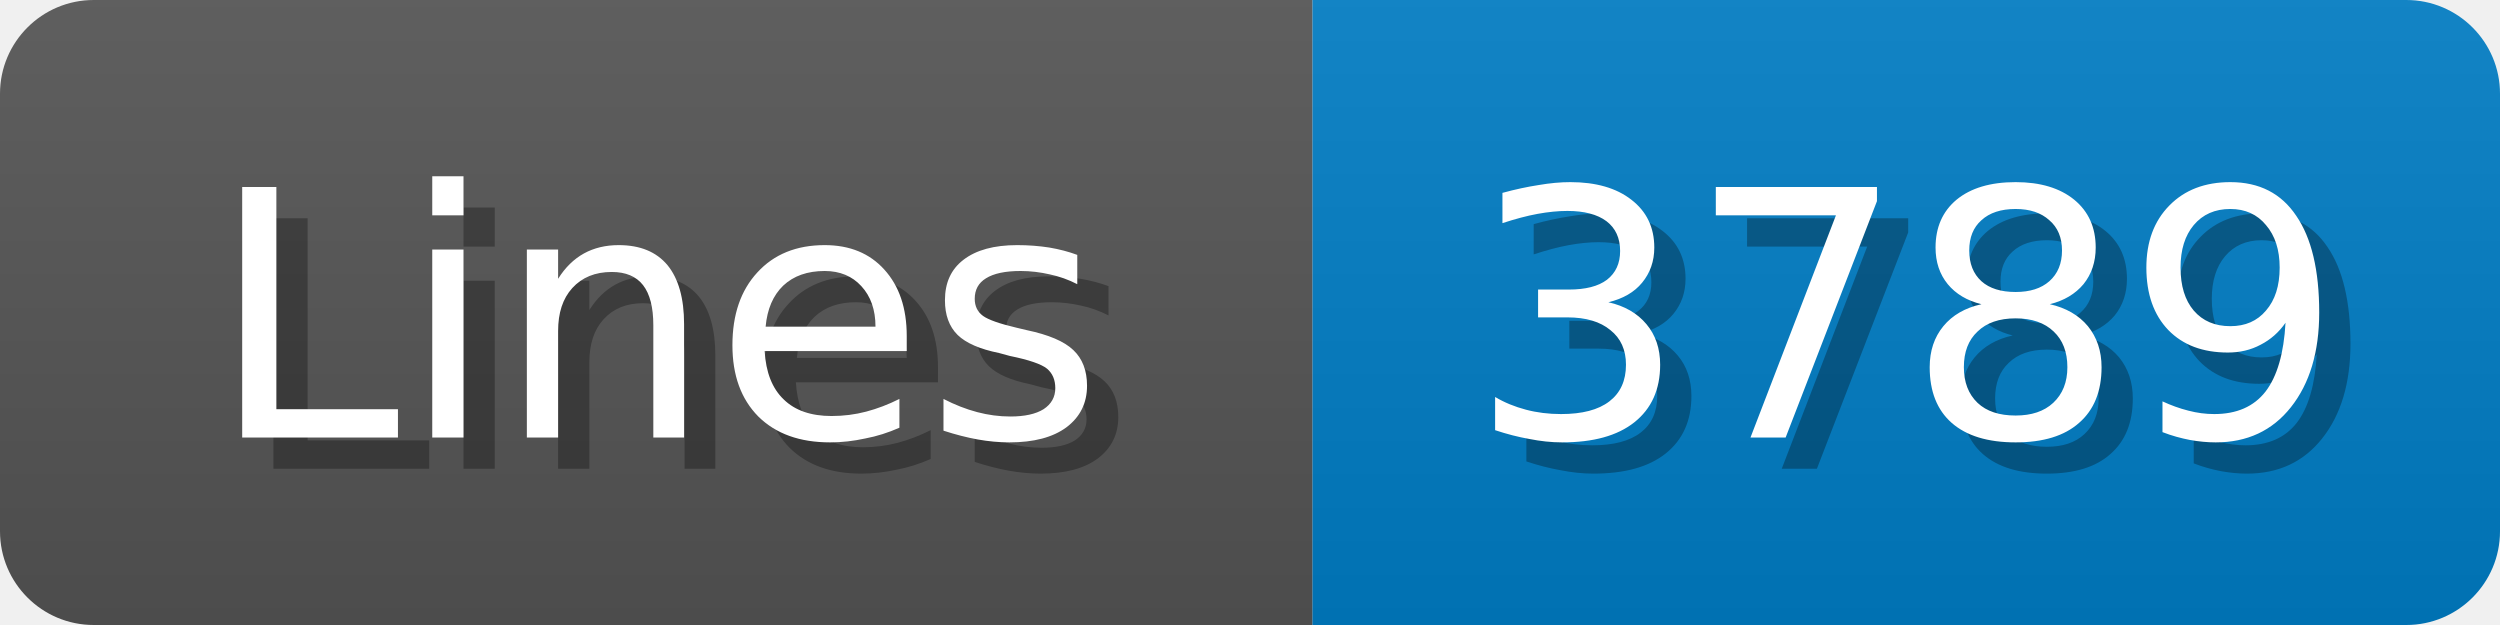
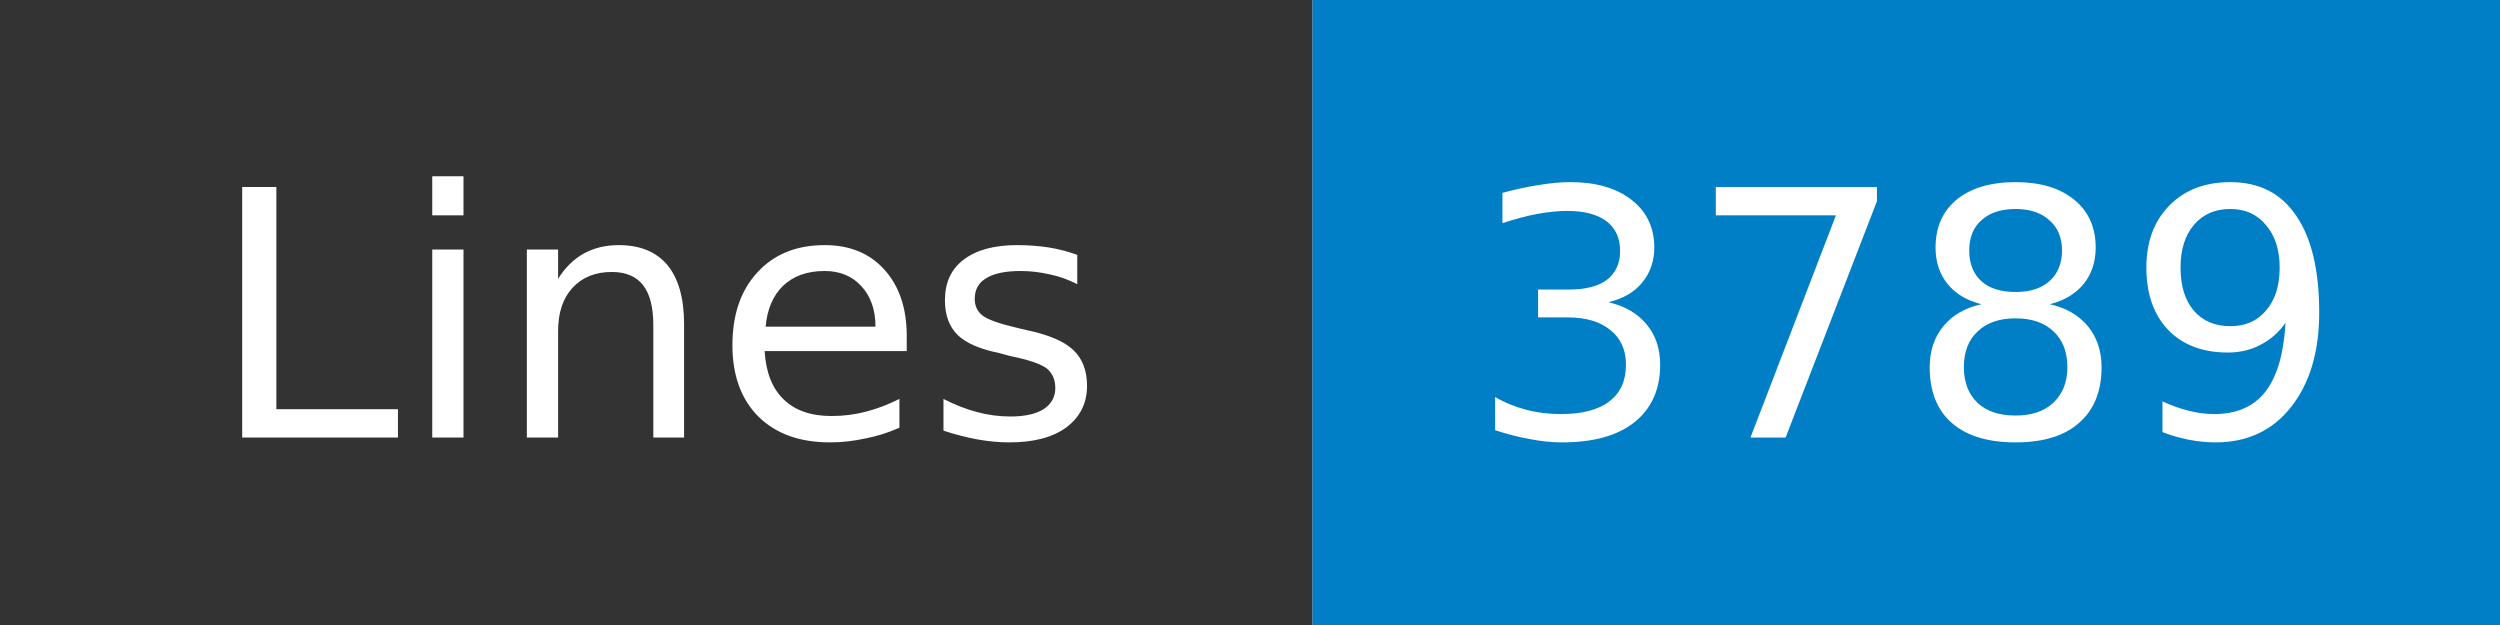
- <svg xmlns="http://www.w3.org/2000/svg" width="80" height="20">
-   <linearGradient id="b" x2="0" y2="100%">
-     <stop offset="0" stop-color="#bbb" stop-opacity=".1" />
-     <stop offset="1" stop-opacity=".1" />
-   </linearGradient>
+ <svg xmlns="http://www.w3.org/2000/svg" width="80" height="20" role="img" aria-label="Lines: 3789">
  <mask id="anybadge_1">
-     <rect width="80" height="20" rx="3" fill="#fff" />
+     <rect width="80" height="20" fill="#fff" />
  </mask>
  <g mask="url(#anybadge_1)">
-     <path fill="#555" d="M0 0h42v20H0z" />
+     <path fill="#333" d="M0 0h42v20H0z" />
    <path fill="#007ec6" d="M42 0h38v20H42z" />
-     <path fill="url(#b)" d="M0 0h80v20H0z" />
  </g>
  <g fill="#fff" text-anchor="middle" font-family="DejaVu Sans,Verdana,Geneva,sans-serif" font-size="11">
-     <text x="22.0" y="15" fill="#010101" fill-opacity=".3">Lines</text>
    <text x="21.0" y="14">Lines</text>
  </g>
  <g fill="#fff" text-anchor="middle" font-family="DejaVu Sans,Verdana,Geneva,sans-serif" font-size="11">
-     <text x="62.0" y="15" fill="#010101" fill-opacity=".3">3789</text>
    <text x="61.0" y="14">3789</text>
  </g>
</svg>
